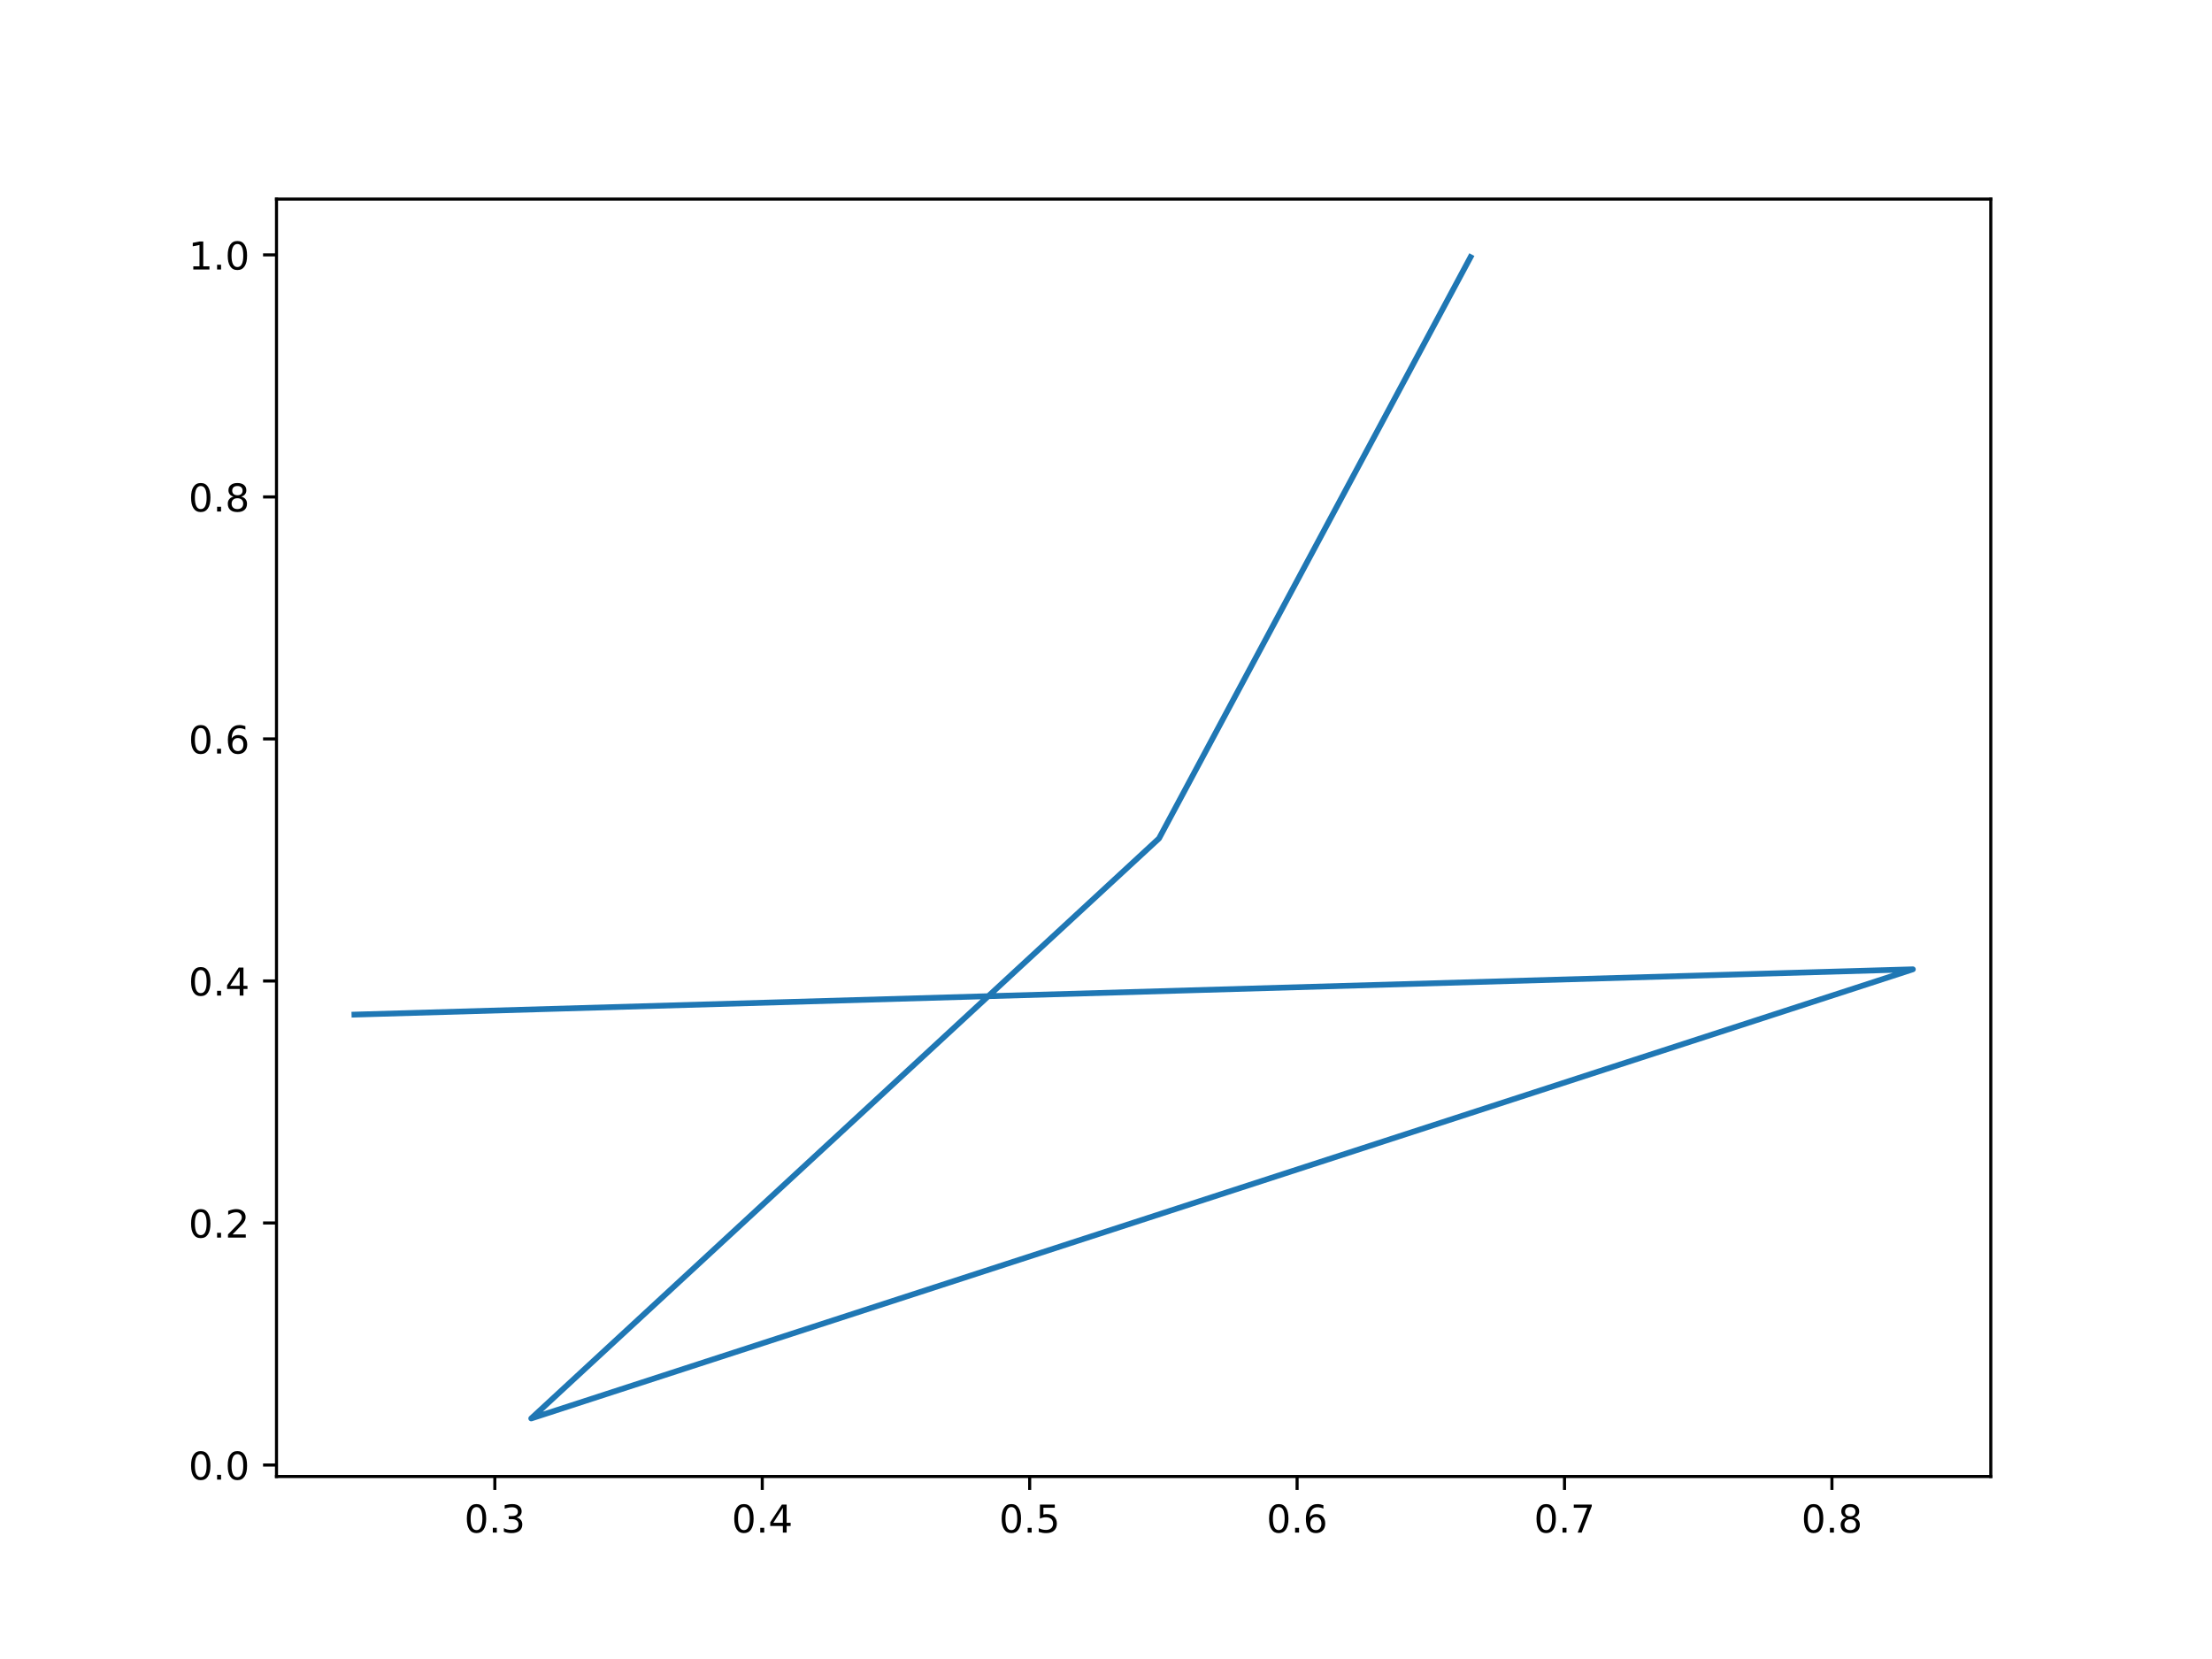
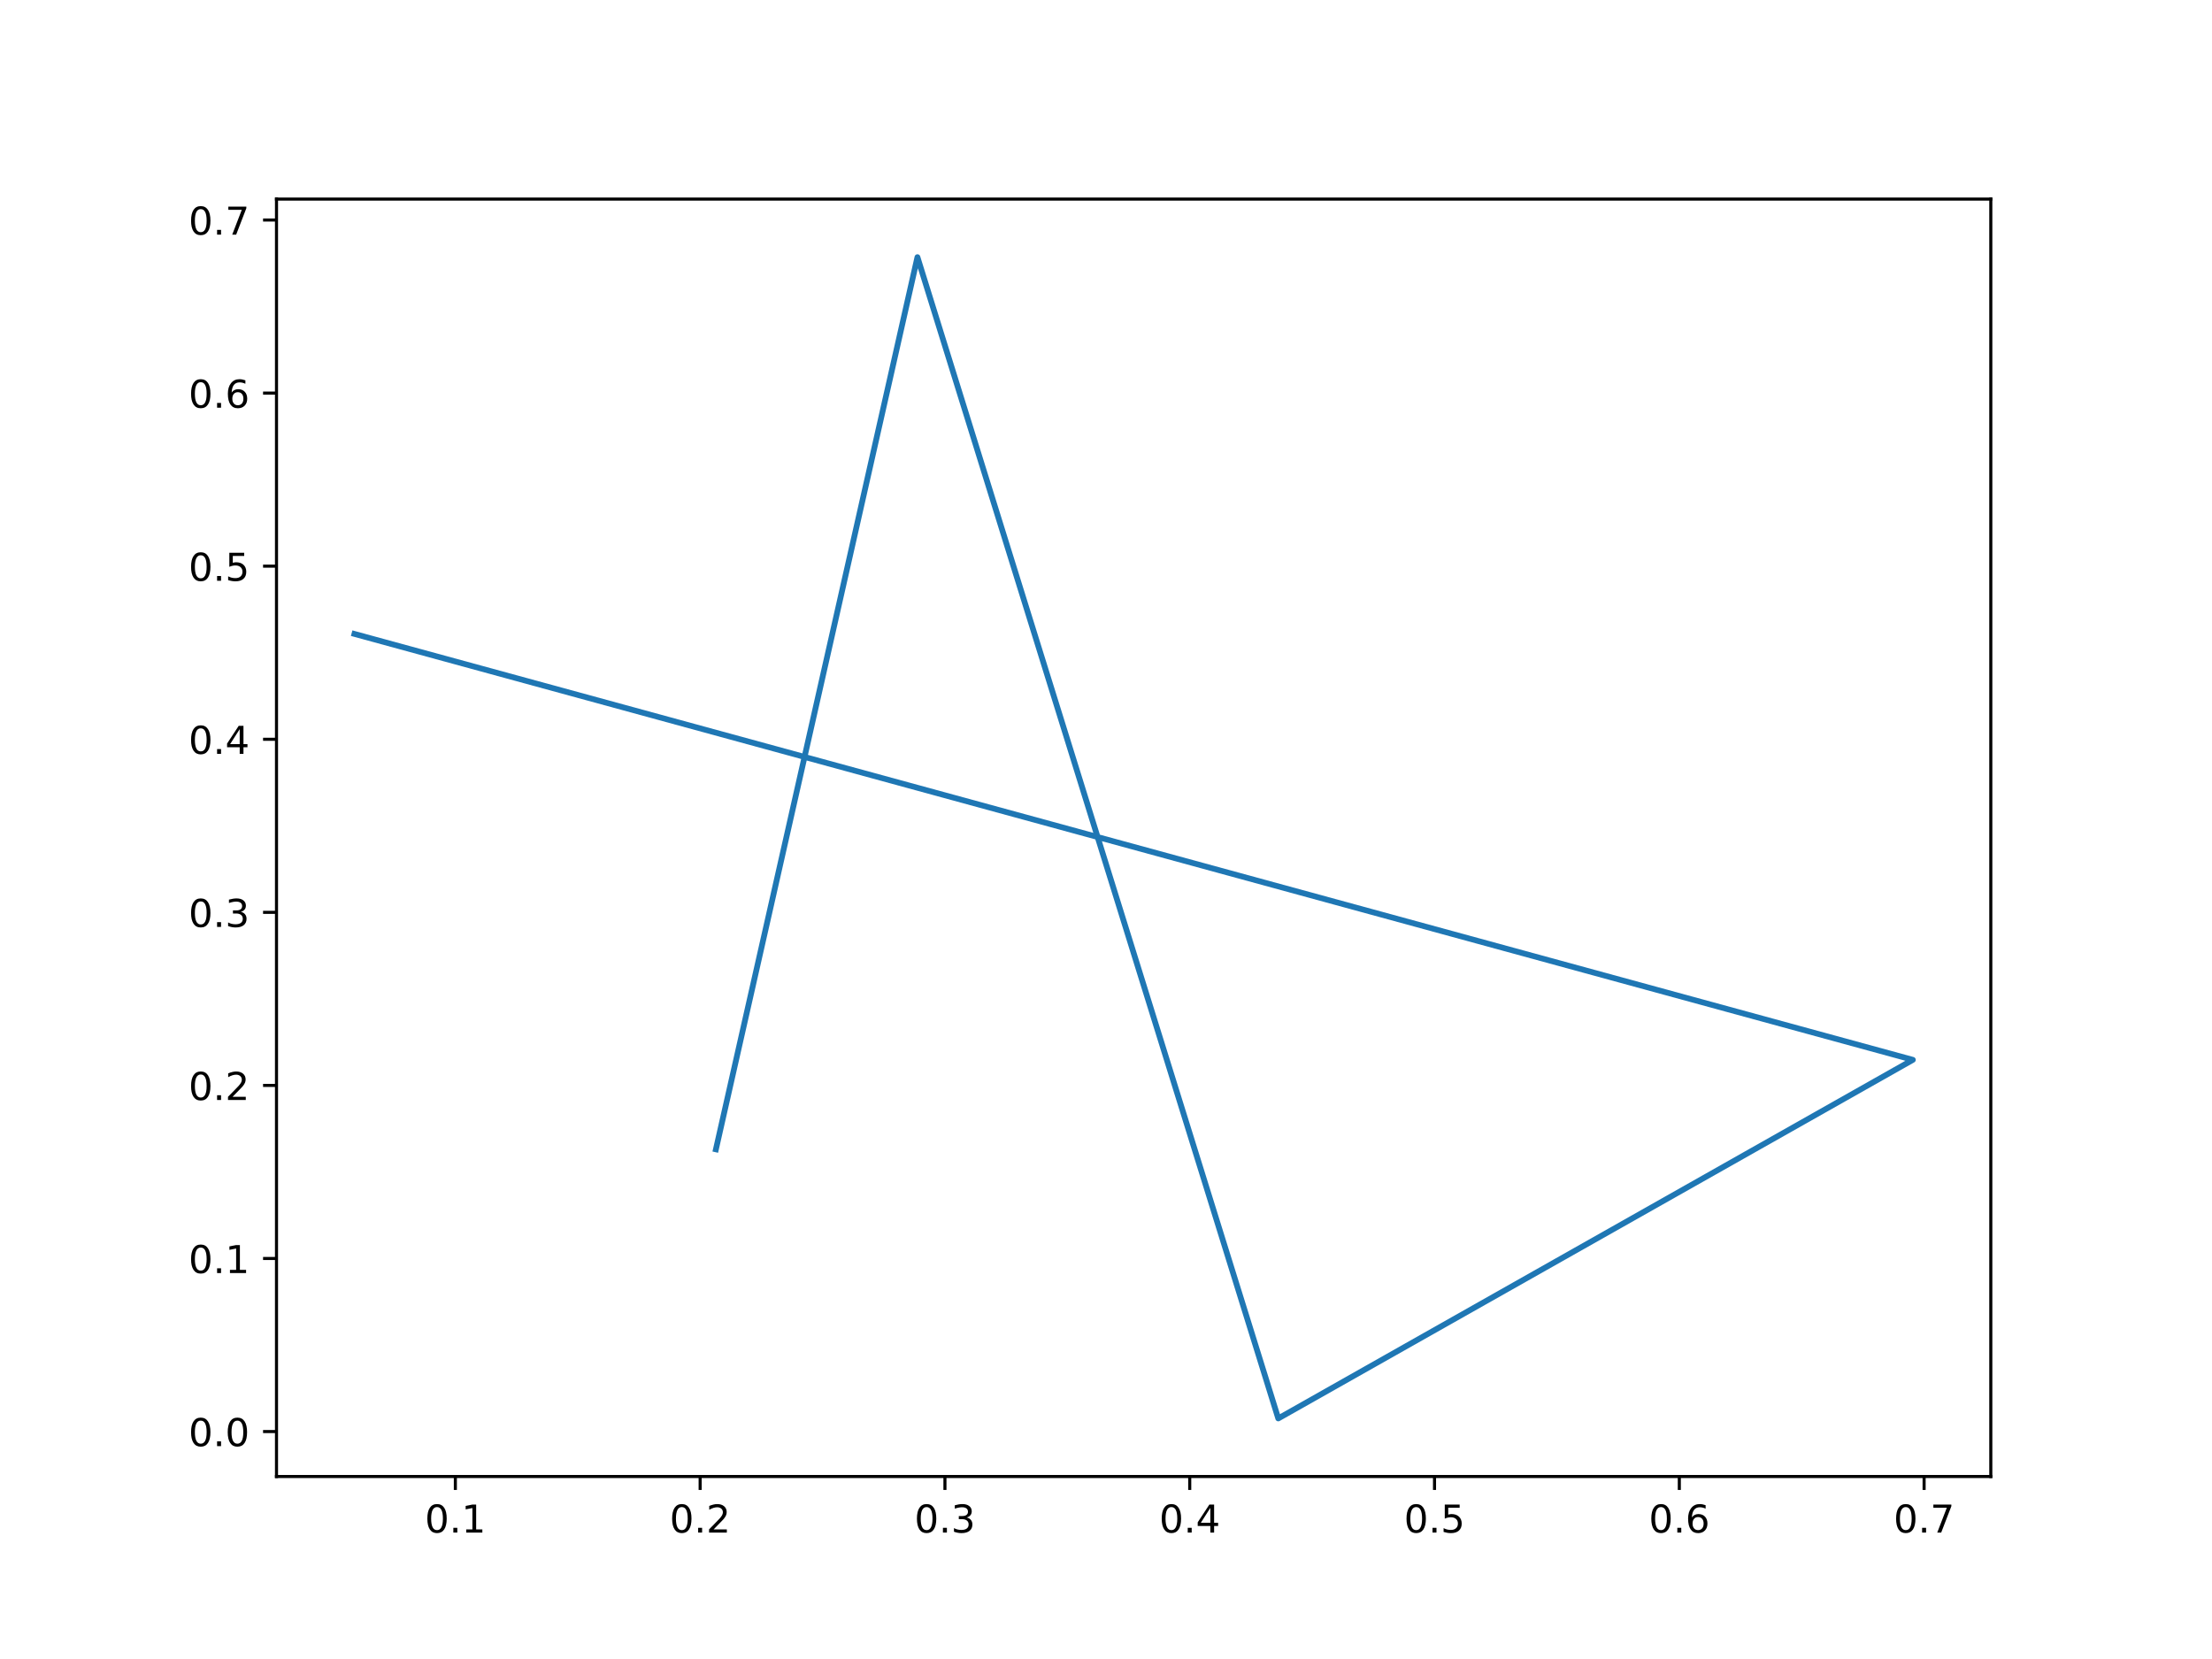
<svg xmlns="http://www.w3.org/2000/svg" xmlns:xlink="http://www.w3.org/1999/xlink" height="432pt" version="1.1" viewBox="0 0 576 432" width="576pt">
  <defs>
    <style type="text/css">*{stroke-linecap:butt;stroke-linejoin:round;}</style>
  </defs>
  <g id="figure_1">
    <g id="patch_1">
      <path d="M 0 432  L 576 432  L 576 0  L 0 0  z " style="fill:#ffffff;" />
    </g>
    <g id="axes_1">
      <g id="patch_2">
        <path d="M 72 384.48  L 518.4 384.48  L 518.4 51.84  L 72 51.84  z " style="fill:#ffffff;" />
      </g>
      <g id="matplotlib.axis_1">
        <g id="xtick_1">
          <g id="line2d_1">
            <defs>
-               <path d="M 0 0  L 0 3.5  " id="m680f7cc071" style="stroke:#000000;stroke-width:0.8;" />
+               <path d="M 0 0  L 0 3.5  " id="mef7a13fd73" style="stroke:#000000;stroke-width:0.8;" />
            </defs>
            <g>
-               <use style="stroke:#000000;stroke-width:0.8;" x="128.854" xlink:href="#m680f7cc071" y="384.48" />
+               <use style="stroke:#000000;stroke-width:0.8;" x="118.572" xlink:href="#mef7a13fd73" y="384.48" />
            </g>
          </g>
          <g id="text_1">
-             <g transform="translate(120.9026 399.0784)scale(0.1 -0.1)">
+             <g transform="translate(110.6205 399.0784)scale(0.1 -0.1)">
              <defs>
                <path d="M 2034 4250  Q 1547 4250 1301 3770  Q 1056 3291 1056 2328  Q 1056 1369 1301 889  Q 1547 409 2034 409  Q 2525 409 2770 889  Q 3016 1369 3016 2328  Q 3016 3291 2770 3770  Q 2525 4250 2034 4250  z M 2034 4750  Q 2819 4750 3233 4129  Q 3647 3509 3647 2328  Q 3647 1150 3233 529  Q 2819 -91 2034 -91  Q 1250 -91 836 529  Q 422 1150 422 2328  Q 422 3509 836 4129  Q 1250 4750 2034 4750  z " id="DejaVuSans-30" transform="scale(0.015625)" />
                <path d="M 684 794  L 1344 794  L 1344 0  L 684 0  L 684 794  z " id="DejaVuSans-2e" transform="scale(0.015625)" />
-                 <path d="M 2597 2516  Q 3050 2419 3304 2112  Q 3559 1806 3559 1356  Q 3559 666 3084 287  Q 2609 -91 1734 -91  Q 1441 -91 1130 -33  Q 819 25 488 141  L 488 750  Q 750 597 1062 519  Q 1375 441 1716 441  Q 2309 441 2620 675  Q 2931 909 2931 1356  Q 2931 1769 2642 2001  Q 2353 2234 1838 2234  L 1294 2234  L 1294 2753  L 1863 2753  Q 2328 2753 2575 2939  Q 2822 3125 2822 3475  Q 2822 3834 2567 4026  Q 2313 4219 1838 4219  Q 1578 4219 1281 4162  Q 984 4106 628 3988  L 628 4550  Q 988 4650 1302 4700  Q 1616 4750 1894 4750  Q 2613 4750 3031 4423  Q 3450 4097 3450 3541  Q 3450 3153 3228 2886  Q 3006 2619 2597 2516  z " id="DejaVuSans-33" transform="scale(0.015625)" />
-               </defs>
-               <use xlink:href="#DejaVuSans-30" />
-               <use x="63.623" xlink:href="#DejaVuSans-2e" />
-               <use x="95.41" xlink:href="#DejaVuSans-33" />
+                 <path d="M 794 531  L 1825 531  L 1825 4091  L 703 3866  L 703 4441  L 1819 4666  L 2450 4666  L 2450 531  L 3481 531  L 3481 0  L 794 0  L 794 531  z " id="DejaVuSans-31" transform="scale(0.015625)" />
+               </defs>
+               <use xlink:href="#DejaVuSans-30" />
+               <use x="63.623" xlink:href="#DejaVuSans-2e" />
+               <use x="95.41" xlink:href="#DejaVuSans-31" />
            </g>
          </g>
        </g>
        <g id="xtick_2">
          <g id="line2d_2">
            <g>
-               <use style="stroke:#000000;stroke-width:0.8;" x="198.49" xlink:href="#m680f7cc071" y="384.48" />
+               <use style="stroke:#000000;stroke-width:0.8;" x="182.316" xlink:href="#mef7a13fd73" y="384.48" />
            </g>
          </g>
          <g id="text_2">
-             <g transform="translate(190.5382 399.0784)scale(0.1 -0.1)">
-               <defs>
-                 <path d="M 2419 4116  L 825 1625  L 2419 1625  L 2419 4116  z M 2253 4666  L 3047 4666  L 3047 1625  L 3713 1625  L 3713 1100  L 3047 1100  L 3047 0  L 2419 0  L 2419 1100  L 313 1100  L 313 1709  L 2253 4666  z " id="DejaVuSans-34" transform="scale(0.015625)" />
-               </defs>
-               <use xlink:href="#DejaVuSans-30" />
-               <use x="63.623" xlink:href="#DejaVuSans-2e" />
-               <use x="95.41" xlink:href="#DejaVuSans-34" />
+             <g transform="translate(174.3641 399.0784)scale(0.1 -0.1)">
+               <defs>
+                 <path d="M 1228 531  L 3431 531  L 3431 0  L 469 0  L 469 531  Q 828 903 1448 1529  Q 2069 2156 2228 2338  Q 2531 2678 2651 2914  Q 2772 3150 2772 3378  Q 2772 3750 2511 3984  Q 2250 4219 1831 4219  Q 1534 4219 1204 4116  Q 875 4013 500 3803  L 500 4441  Q 881 4594 1212 4672  Q 1544 4750 1819 4750  Q 2544 4750 2975 4387  Q 3406 4025 3406 3419  Q 3406 3131 3298 2873  Q 3191 2616 2906 2266  Q 2828 2175 2409 1742  Q 1991 1309 1228 531  z " id="DejaVuSans-32" transform="scale(0.015625)" />
+               </defs>
+               <use xlink:href="#DejaVuSans-30" />
+               <use x="63.623" xlink:href="#DejaVuSans-2e" />
+               <use x="95.41" xlink:href="#DejaVuSans-32" />
            </g>
          </g>
        </g>
        <g id="xtick_3">
          <g id="line2d_3">
            <g>
-               <use style="stroke:#000000;stroke-width:0.8;" x="268.125" xlink:href="#m680f7cc071" y="384.48" />
+               <use style="stroke:#000000;stroke-width:0.8;" x="246.059" xlink:href="#mef7a13fd73" y="384.48" />
            </g>
          </g>
          <g id="text_3">
-             <g transform="translate(260.1739 399.0784)scale(0.1 -0.1)">
-               <defs>
-                 <path d="M 691 4666  L 3169 4666  L 3169 4134  L 1269 4134  L 1269 2991  Q 1406 3038 1543 3061  Q 1681 3084 1819 3084  Q 2600 3084 3056 2656  Q 3513 2228 3513 1497  Q 3513 744 3044 326  Q 2575 -91 1722 -91  Q 1428 -91 1123 -41  Q 819 9 494 109  L 494 744  Q 775 591 1075 516  Q 1375 441 1709 441  Q 2250 441 2565 725  Q 2881 1009 2881 1497  Q 2881 1984 2565 2268  Q 2250 2553 1709 2553  Q 1456 2553 1204 2497  Q 953 2441 691 2322  L 691 4666  z " id="DejaVuSans-35" transform="scale(0.015625)" />
-               </defs>
-               <use xlink:href="#DejaVuSans-30" />
-               <use x="63.623" xlink:href="#DejaVuSans-2e" />
-               <use x="95.41" xlink:href="#DejaVuSans-35" />
+             <g transform="translate(238.1077 399.0784)scale(0.1 -0.1)">
+               <defs>
+                 <path d="M 2597 2516  Q 3050 2419 3304 2112  Q 3559 1806 3559 1356  Q 3559 666 3084 287  Q 2609 -91 1734 -91  Q 1441 -91 1130 -33  Q 819 25 488 141  L 488 750  Q 750 597 1062 519  Q 1375 441 1716 441  Q 2309 441 2620 675  Q 2931 909 2931 1356  Q 2931 1769 2642 2001  Q 2353 2234 1838 2234  L 1294 2234  L 1294 2753  L 1863 2753  Q 2328 2753 2575 2939  Q 2822 3125 2822 3475  Q 2822 3834 2567 4026  Q 2313 4219 1838 4219  Q 1578 4219 1281 4162  Q 984 4106 628 3988  L 628 4550  Q 988 4650 1302 4700  Q 1616 4750 1894 4750  Q 2613 4750 3031 4423  Q 3450 4097 3450 3541  Q 3450 3153 3228 2886  Q 3006 2619 2597 2516  z " id="DejaVuSans-33" transform="scale(0.015625)" />
+               </defs>
+               <use xlink:href="#DejaVuSans-30" />
+               <use x="63.623" xlink:href="#DejaVuSans-2e" />
+               <use x="95.41" xlink:href="#DejaVuSans-33" />
            </g>
          </g>
        </g>
        <g id="xtick_4">
          <g id="line2d_4">
            <g>
-               <use style="stroke:#000000;stroke-width:0.8;" x="337.761" xlink:href="#m680f7cc071" y="384.48" />
+               <use style="stroke:#000000;stroke-width:0.8;" x="309.803" xlink:href="#mef7a13fd73" y="384.48" />
            </g>
          </g>
          <g id="text_4">
-             <g transform="translate(329.8095 399.0784)scale(0.1 -0.1)">
-               <defs>
-                 <path d="M 2113 2584  Q 1688 2584 1439 2293  Q 1191 2003 1191 1497  Q 1191 994 1439 701  Q 1688 409 2113 409  Q 2538 409 2786 701  Q 3034 994 3034 1497  Q 3034 2003 2786 2293  Q 2538 2584 2113 2584  z M 3366 4563  L 3366 3988  Q 3128 4100 2886 4159  Q 2644 4219 2406 4219  Q 1781 4219 1451 3797  Q 1122 3375 1075 2522  Q 1259 2794 1537 2939  Q 1816 3084 2150 3084  Q 2853 3084 3261 2657  Q 3669 2231 3669 1497  Q 3669 778 3244 343  Q 2819 -91 2113 -91  Q 1303 -91 875 529  Q 447 1150 447 2328  Q 447 3434 972 4092  Q 1497 4750 2381 4750  Q 2619 4750 2861 4703  Q 3103 4656 3366 4563  z " id="DejaVuSans-36" transform="scale(0.015625)" />
-               </defs>
-               <use xlink:href="#DejaVuSans-30" />
-               <use x="63.623" xlink:href="#DejaVuSans-2e" />
-               <use x="95.41" xlink:href="#DejaVuSans-36" />
+             <g transform="translate(301.8513 399.0784)scale(0.1 -0.1)">
+               <defs>
+                 <path d="M 2419 4116  L 825 1625  L 2419 1625  L 2419 4116  z M 2253 4666  L 3047 4666  L 3047 1625  L 3713 1625  L 3713 1100  L 3047 1100  L 3047 0  L 2419 0  L 2419 1100  L 313 1100  L 313 1709  L 2253 4666  z " id="DejaVuSans-34" transform="scale(0.015625)" />
+               </defs>
+               <use xlink:href="#DejaVuSans-30" />
+               <use x="63.623" xlink:href="#DejaVuSans-2e" />
+               <use x="95.41" xlink:href="#DejaVuSans-34" />
            </g>
          </g>
        </g>
        <g id="xtick_5">
          <g id="line2d_5">
            <g>
-               <use style="stroke:#000000;stroke-width:0.8;" x="407.397" xlink:href="#m680f7cc071" y="384.48" />
+               <use style="stroke:#000000;stroke-width:0.8;" x="373.546" xlink:href="#mef7a13fd73" y="384.48" />
            </g>
          </g>
          <g id="text_5">
-             <g transform="translate(399.4452 399.0784)scale(0.1 -0.1)">
-               <defs>
-                 <path d="M 525 4666  L 3525 4666  L 3525 4397  L 1831 0  L 1172 0  L 2766 4134  L 525 4134  L 525 4666  z " id="DejaVuSans-37" transform="scale(0.015625)" />
-               </defs>
-               <use xlink:href="#DejaVuSans-30" />
-               <use x="63.623" xlink:href="#DejaVuSans-2e" />
-               <use x="95.41" xlink:href="#DejaVuSans-37" />
+             <g transform="translate(365.5948 399.0784)scale(0.1 -0.1)">
+               <defs>
+                 <path d="M 691 4666  L 3169 4666  L 3169 4134  L 1269 4134  L 1269 2991  Q 1406 3038 1543 3061  Q 1681 3084 1819 3084  Q 2600 3084 3056 2656  Q 3513 2228 3513 1497  Q 3513 744 3044 326  Q 2575 -91 1722 -91  Q 1428 -91 1123 -41  Q 819 9 494 109  L 494 744  Q 775 591 1075 516  Q 1375 441 1709 441  Q 2250 441 2565 725  Q 2881 1009 2881 1497  Q 2881 1984 2565 2268  Q 2250 2553 1709 2553  Q 1456 2553 1204 2497  Q 953 2441 691 2322  L 691 4666  z " id="DejaVuSans-35" transform="scale(0.015625)" />
+               </defs>
+               <use xlink:href="#DejaVuSans-30" />
+               <use x="63.623" xlink:href="#DejaVuSans-2e" />
+               <use x="95.41" xlink:href="#DejaVuSans-35" />
            </g>
          </g>
        </g>
        <g id="xtick_6">
          <g id="line2d_6">
            <g>
-               <use style="stroke:#000000;stroke-width:0.8;" x="477.032" xlink:href="#m680f7cc071" y="384.48" />
+               <use style="stroke:#000000;stroke-width:0.8;" x="437.29" xlink:href="#mef7a13fd73" y="384.48" />
            </g>
          </g>
          <g id="text_6">
-             <g transform="translate(469.0808 399.0784)scale(0.1 -0.1)">
-               <defs>
-                 <path d="M 2034 2216  Q 1584 2216 1326 1975  Q 1069 1734 1069 1313  Q 1069 891 1326 650  Q 1584 409 2034 409  Q 2484 409 2743 651  Q 3003 894 3003 1313  Q 3003 1734 2745 1975  Q 2488 2216 2034 2216  z M 1403 2484  Q 997 2584 770 2862  Q 544 3141 544 3541  Q 544 4100 942 4425  Q 1341 4750 2034 4750  Q 2731 4750 3128 4425  Q 3525 4100 3525 3541  Q 3525 3141 3298 2862  Q 3072 2584 2669 2484  Q 3125 2378 3379 2068  Q 3634 1759 3634 1313  Q 3634 634 3220 271  Q 2806 -91 2034 -91  Q 1263 -91 848 271  Q 434 634 434 1313  Q 434 1759 690 2068  Q 947 2378 1403 2484  z M 1172 3481  Q 1172 3119 1398 2916  Q 1625 2713 2034 2713  Q 2441 2713 2670 2916  Q 2900 3119 2900 3481  Q 2900 3844 2670 4047  Q 2441 4250 2034 4250  Q 1625 4250 1398 4047  Q 1172 3844 1172 3481  z " id="DejaVuSans-38" transform="scale(0.015625)" />
-               </defs>
-               <use xlink:href="#DejaVuSans-30" />
-               <use x="63.623" xlink:href="#DejaVuSans-2e" />
-               <use x="95.41" xlink:href="#DejaVuSans-38" />
+             <g transform="translate(429.3384 399.0784)scale(0.1 -0.1)">
+               <defs>
+                 <path d="M 2113 2584  Q 1688 2584 1439 2293  Q 1191 2003 1191 1497  Q 1191 994 1439 701  Q 1688 409 2113 409  Q 2538 409 2786 701  Q 3034 994 3034 1497  Q 3034 2003 2786 2293  Q 2538 2584 2113 2584  z M 3366 4563  L 3366 3988  Q 3128 4100 2886 4159  Q 2644 4219 2406 4219  Q 1781 4219 1451 3797  Q 1122 3375 1075 2522  Q 1259 2794 1537 2939  Q 1816 3084 2150 3084  Q 2853 3084 3261 2657  Q 3669 2231 3669 1497  Q 3669 778 3244 343  Q 2819 -91 2113 -91  Q 1303 -91 875 529  Q 447 1150 447 2328  Q 447 3434 972 4092  Q 1497 4750 2381 4750  Q 2619 4750 2861 4703  Q 3103 4656 3366 4563  z " id="DejaVuSans-36" transform="scale(0.015625)" />
+               </defs>
+               <use xlink:href="#DejaVuSans-30" />
+               <use x="63.623" xlink:href="#DejaVuSans-2e" />
+               <use x="95.41" xlink:href="#DejaVuSans-36" />
+             </g>
+           </g>
+         </g>
+         <g id="xtick_7">
+           <g id="line2d_7">
+             <g>
+               <use style="stroke:#000000;stroke-width:0.8;" x="501.034" xlink:href="#mef7a13fd73" y="384.48" />
+             </g>
+           </g>
+           <g id="text_7">
+             <g transform="translate(493.082 399.0784)scale(0.1 -0.1)">
+               <defs>
+                 <path d="M 525 4666  L 3525 4666  L 3525 4397  L 1831 0  L 1172 0  L 2766 4134  L 525 4134  L 525 4666  z " id="DejaVuSans-37" transform="scale(0.015625)" />
+               </defs>
+               <use xlink:href="#DejaVuSans-30" />
+               <use x="63.623" xlink:href="#DejaVuSans-2e" />
+               <use x="95.41" xlink:href="#DejaVuSans-37" />
            </g>
          </g>
        </g>
      </g>
      <g id="matplotlib.axis_2">
        <g id="ytick_1">
-           <g id="line2d_7">
+           <g id="line2d_8">
            <defs>
-               <path d="M 0 0  L -3.5 0  " id="m020c32aaaa" style="stroke:#000000;stroke-width:0.8;" />
+               <path d="M 0 0  L -3.5 0  " id="m0c1a45df91" style="stroke:#000000;stroke-width:0.8;" />
            </defs>
            <g>
-               <use style="stroke:#000000;stroke-width:0.8;" x="72" xlink:href="#m020c32aaaa" y="381.488" />
-             </g>
-           </g>
-           <g id="text_7">
-             <g transform="translate(49.09687 385.2874)scale(0.1 -0.1)">
+               <use style="stroke:#000000;stroke-width:0.8;" x="72" xlink:href="#m0c1a45df91" y="372.771" />
+             </g>
+           </g>
+           <g id="text_8">
+             <g transform="translate(49.09687 376.5702)scale(0.1 -0.1)">
              <use xlink:href="#DejaVuSans-30" />
              <use x="63.623" xlink:href="#DejaVuSans-2e" />
              <use x="95.41" xlink:href="#DejaVuSans-30" />
            </g>
          </g>
        </g>
        <g id="ytick_2">
-           <g id="line2d_8">
-             <g>
-               <use style="stroke:#000000;stroke-width:0.8;" x="72" xlink:href="#m020c32aaaa" y="318.466" />
-             </g>
-           </g>
-           <g id="text_8">
-             <g transform="translate(49.09687 322.2653)scale(0.1 -0.1)">
-               <defs>
-                 <path d="M 1228 531  L 3431 531  L 3431 0  L 469 0  L 469 531  Q 828 903 1448 1529  Q 2069 2156 2228 2338  Q 2531 2678 2651 2914  Q 2772 3150 2772 3378  Q 2772 3750 2511 3984  Q 2250 4219 1831 4219  Q 1534 4219 1204 4116  Q 875 4013 500 3803  L 500 4441  Q 881 4594 1212 4672  Q 1544 4750 1819 4750  Q 2544 4750 2975 4387  Q 3406 4025 3406 3419  Q 3406 3131 3298 2873  Q 3191 2616 2906 2266  Q 2828 2175 2409 1742  Q 1991 1309 1228 531  z " id="DejaVuSans-32" transform="scale(0.015625)" />
-               </defs>
+           <g id="line2d_9">
+             <g>
+               <use style="stroke:#000000;stroke-width:0.8;" x="72" xlink:href="#m0c1a45df91" y="327.703" />
+             </g>
+           </g>
+           <g id="text_9">
+             <g transform="translate(49.09687 331.5025)scale(0.1 -0.1)">
+               <use xlink:href="#DejaVuSans-30" />
+               <use x="63.623" xlink:href="#DejaVuSans-2e" />
+               <use x="95.41" xlink:href="#DejaVuSans-31" />
+             </g>
+           </g>
+         </g>
+         <g id="ytick_3">
+           <g id="line2d_10">
+             <g>
+               <use style="stroke:#000000;stroke-width:0.8;" x="72" xlink:href="#m0c1a45df91" y="282.636" />
+             </g>
+           </g>
+           <g id="text_10">
+             <g transform="translate(49.09687 286.4348)scale(0.1 -0.1)">
              <use xlink:href="#DejaVuSans-30" />
              <use x="63.623" xlink:href="#DejaVuSans-2e" />
              <use x="95.41" xlink:href="#DejaVuSans-32" />
            </g>
          </g>
        </g>
-         <g id="ytick_3">
-           <g id="line2d_9">
-             <g>
-               <use style="stroke:#000000;stroke-width:0.8;" x="72" xlink:href="#m020c32aaaa" y="255.444" />
-             </g>
-           </g>
-           <g id="text_9">
-             <g transform="translate(49.09687 259.2432)scale(0.1 -0.1)">
+         <g id="ytick_4">
+           <g id="line2d_11">
+             <g>
+               <use style="stroke:#000000;stroke-width:0.8;" x="72" xlink:href="#m0c1a45df91" y="237.568" />
+             </g>
+           </g>
+           <g id="text_11">
+             <g transform="translate(49.09687 241.367)scale(0.1 -0.1)">
+               <use xlink:href="#DejaVuSans-30" />
+               <use x="63.623" xlink:href="#DejaVuSans-2e" />
+               <use x="95.41" xlink:href="#DejaVuSans-33" />
+             </g>
+           </g>
+         </g>
+         <g id="ytick_5">
+           <g id="line2d_12">
+             <g>
+               <use style="stroke:#000000;stroke-width:0.8;" x="72" xlink:href="#m0c1a45df91" y="192.5" />
+             </g>
+           </g>
+           <g id="text_12">
+             <g transform="translate(49.09687 196.2993)scale(0.1 -0.1)">
              <use xlink:href="#DejaVuSans-30" />
              <use x="63.623" xlink:href="#DejaVuSans-2e" />
              <use x="95.41" xlink:href="#DejaVuSans-34" />
            </g>
          </g>
        </g>
-         <g id="ytick_4">
-           <g id="line2d_10">
-             <g>
-               <use style="stroke:#000000;stroke-width:0.8;" x="72" xlink:href="#m020c32aaaa" y="192.422" />
-             </g>
-           </g>
-           <g id="text_10">
-             <g transform="translate(49.09687 196.2212)scale(0.1 -0.1)">
+         <g id="ytick_6">
+           <g id="line2d_13">
+             <g>
+               <use style="stroke:#000000;stroke-width:0.8;" x="72" xlink:href="#m0c1a45df91" y="147.432" />
+             </g>
+           </g>
+           <g id="text_13">
+             <g transform="translate(49.09687 151.2316)scale(0.1 -0.1)">
+               <use xlink:href="#DejaVuSans-30" />
+               <use x="63.623" xlink:href="#DejaVuSans-2e" />
+               <use x="95.41" xlink:href="#DejaVuSans-35" />
+             </g>
+           </g>
+         </g>
+         <g id="ytick_7">
+           <g id="line2d_14">
+             <g>
+               <use style="stroke:#000000;stroke-width:0.8;" x="72" xlink:href="#m0c1a45df91" y="102.365" />
+             </g>
+           </g>
+           <g id="text_14">
+             <g transform="translate(49.09687 106.1638)scale(0.1 -0.1)">
              <use xlink:href="#DejaVuSans-30" />
              <use x="63.623" xlink:href="#DejaVuSans-2e" />
              <use x="95.41" xlink:href="#DejaVuSans-36" />
            </g>
          </g>
        </g>
-         <g id="ytick_5">
-           <g id="line2d_11">
-             <g>
-               <use style="stroke:#000000;stroke-width:0.8;" x="72" xlink:href="#m020c32aaaa" y="129.4" />
-             </g>
-           </g>
-           <g id="text_11">
-             <g transform="translate(49.09687 133.1991)scale(0.1 -0.1)">
-               <use xlink:href="#DejaVuSans-30" />
-               <use x="63.623" xlink:href="#DejaVuSans-2e" />
-               <use x="95.41" xlink:href="#DejaVuSans-38" />
-             </g>
-           </g>
-         </g>
-         <g id="ytick_6">
-           <g id="line2d_12">
-             <g>
-               <use style="stroke:#000000;stroke-width:0.8;" x="72" xlink:href="#m020c32aaaa" y="66.378" />
-             </g>
-           </g>
-           <g id="text_12">
-             <g transform="translate(49.09687 70.17708)scale(0.1 -0.1)">
-               <defs>
-                 <path d="M 794 531  L 1825 531  L 1825 4091  L 703 3866  L 703 4441  L 1819 4666  L 2450 4666  L 2450 531  L 3481 531  L 3481 0  L 794 0  L 794 531  z " id="DejaVuSans-31" transform="scale(0.015625)" />
-               </defs>
-               <use xlink:href="#DejaVuSans-31" />
-               <use x="63.623" xlink:href="#DejaVuSans-2e" />
-               <use x="95.41" xlink:href="#DejaVuSans-30" />
-             </g>
-           </g>
-         </g>
-       </g>
-       <g id="line2d_13">
-         <path clip-path="url(#p676e2c9907)" d="M 92.291 264.2  L 498.109 252.406  L 138.33 369.36  L 301.807 218.325  L 382.917 66.96  " style="fill:none;stroke:#1f77b4;stroke-linecap:square;stroke-width:1.5;" />
+         <g id="ytick_8">
+           <g id="line2d_15">
+             <g>
+               <use style="stroke:#000000;stroke-width:0.8;" x="72" xlink:href="#m0c1a45df91" y="57.297" />
+             </g>
+           </g>
+           <g id="text_15">
+             <g transform="translate(49.09687 61.0961)scale(0.1 -0.1)">
+               <use xlink:href="#DejaVuSans-30" />
+               <use x="63.623" xlink:href="#DejaVuSans-2e" />
+               <use x="95.41" xlink:href="#DejaVuSans-37" />
+             </g>
+           </g>
+         </g>
+       </g>
+       <g id="line2d_16">
+         <path clip-path="url(#p0825875682)" d="M 92.291 165.07  L 498.109 275.976  L 332.856 369.36  L 238.9 66.96  L 186.42 299.284  " style="fill:none;stroke:#1f77b4;stroke-linecap:square;stroke-width:1.5;" />
      </g>
      <g id="patch_3">
        <path d="M 72 384.48  L 72 51.84  " style="fill:none;stroke:#000000;stroke-linecap:square;stroke-linejoin:miter;stroke-width:0.8;" />
      </g>
      <g id="patch_4">
        <path d="M 518.4 384.48  L 518.4 51.84  " style="fill:none;stroke:#000000;stroke-linecap:square;stroke-linejoin:miter;stroke-width:0.8;" />
      </g>
      <g id="patch_5">
        <path d="M 72 384.48  L 518.4 384.48  " style="fill:none;stroke:#000000;stroke-linecap:square;stroke-linejoin:miter;stroke-width:0.8;" />
      </g>
      <g id="patch_6">
        <path d="M 72 51.84  L 518.4 51.84  " style="fill:none;stroke:#000000;stroke-linecap:square;stroke-linejoin:miter;stroke-width:0.8;" />
      </g>
    </g>
  </g>
  <defs>
-     <clipPath id="p676e2c9907">
+     <clipPath id="p0825875682">
      <rect height="332.64" width="446.4" x="72" y="51.84" />
    </clipPath>
  </defs>
</svg>
